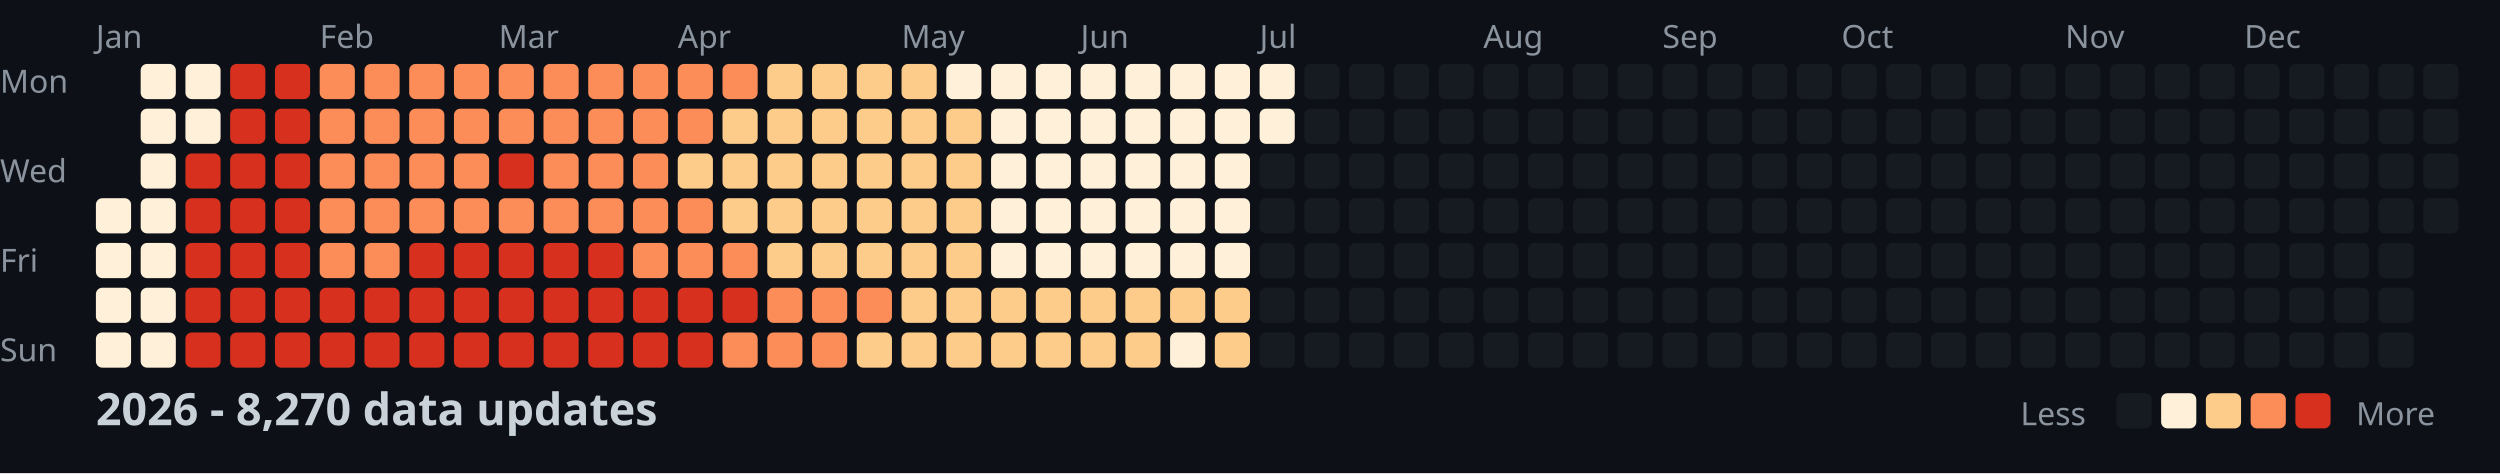
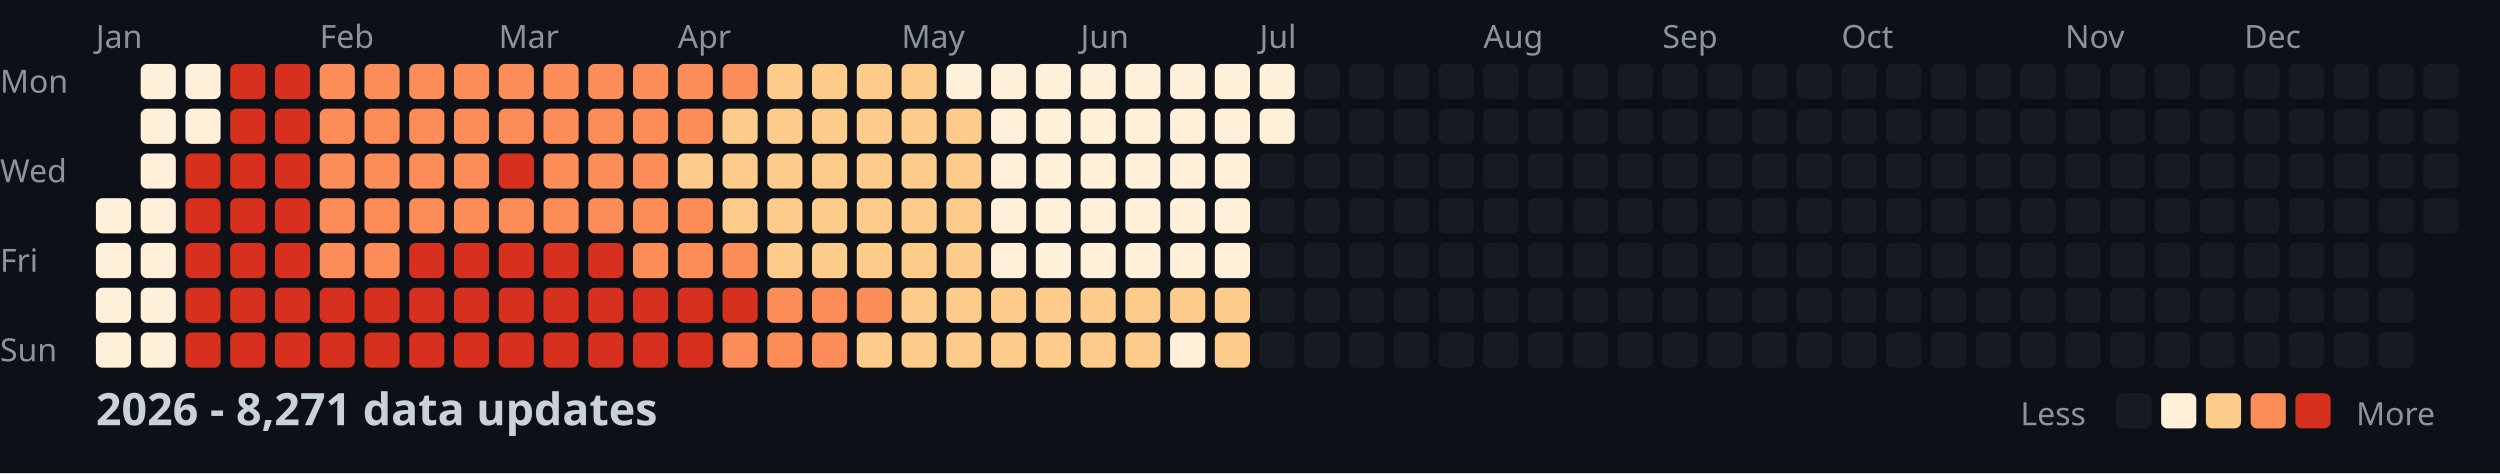
<svg xmlns="http://www.w3.org/2000/svg" width="782" height="148">
  <style>
    .month { font: 10px sans-serif; fill: #8b949e; }
    .day { font: 10px sans-serif; fill: #8b949e; }
    .title { font: bold 14px sans-serif; fill: #c9d1d9; }
    .legend { font: 10px sans-serif; fill: #8b949e; }
  </style>
  <rect width="100%" height="100%" fill="#0d1117" />
  <text x="0" y="29" class="day">Mon</text>
  <text x="0" y="57" class="day">Wed</text>
  <text x="0" y="85" class="day">Fri</text>
  <text x="0" y="113" class="day">Sun</text>
  <text x="30" y="15" class="month">Jan</text>
  <text x="100" y="15" class="month">Feb</text>
  <text x="156" y="15" class="month">Mar</text>
  <text x="212" y="15" class="month">Apr</text>
  <text x="282" y="15" class="month">May</text>
  <text x="338" y="15" class="month">Jun</text>
  <text x="394" y="15" class="month">Jul</text>
  <text x="464" y="15" class="month">Aug</text>
  <text x="520" y="15" class="month">Sep</text>
  <text x="576" y="15" class="month">Oct</text>
  <text x="646" y="15" class="month">Nov</text>
  <text x="702" y="15" class="month">Dec</text>
  <rect x="30" y="62" width="11" height="11" fill="#fef0d9" rx="2" />
  <rect x="30" y="76" width="11" height="11" fill="#fef0d9" rx="2" />
  <rect x="30" y="90" width="11" height="11" fill="#fef0d9" rx="2" />
  <rect x="30" y="104" width="11" height="11" fill="#fef0d9" rx="2" />
  <rect x="44" y="20" width="11" height="11" fill="#fef0d9" rx="2" />
  <rect x="44" y="34" width="11" height="11" fill="#fef0d9" rx="2" />
  <rect x="44" y="48" width="11" height="11" fill="#fef0d9" rx="2" />
  <rect x="44" y="62" width="11" height="11" fill="#fef0d9" rx="2" />
  <rect x="44" y="76" width="11" height="11" fill="#fef0d9" rx="2" />
  <rect x="44" y="90" width="11" height="11" fill="#fef0d9" rx="2" />
  <rect x="44" y="104" width="11" height="11" fill="#fef0d9" rx="2" />
  <rect x="58" y="20" width="11" height="11" fill="#fef0d9" rx="2" />
  <rect x="58" y="34" width="11" height="11" fill="#fef0d9" rx="2" />
  <rect x="58" y="48" width="11" height="11" fill="#d7301f" rx="2" />
  <rect x="58" y="62" width="11" height="11" fill="#d7301f" rx="2" />
  <rect x="58" y="76" width="11" height="11" fill="#d7301f" rx="2" />
  <rect x="58" y="90" width="11" height="11" fill="#d7301f" rx="2" />
  <rect x="58" y="104" width="11" height="11" fill="#d7301f" rx="2" />
  <rect x="72" y="20" width="11" height="11" fill="#d7301f" rx="2" />
  <rect x="72" y="34" width="11" height="11" fill="#d7301f" rx="2" />
  <rect x="72" y="48" width="11" height="11" fill="#d7301f" rx="2" />
  <rect x="72" y="62" width="11" height="11" fill="#d7301f" rx="2" />
  <rect x="72" y="76" width="11" height="11" fill="#d7301f" rx="2" />
  <rect x="72" y="90" width="11" height="11" fill="#d7301f" rx="2" />
  <rect x="72" y="104" width="11" height="11" fill="#d7301f" rx="2" />
  <rect x="86" y="20" width="11" height="11" fill="#d7301f" rx="2" />
  <rect x="86" y="34" width="11" height="11" fill="#d7301f" rx="2" />
  <rect x="86" y="48" width="11" height="11" fill="#d7301f" rx="2" />
  <rect x="86" y="62" width="11" height="11" fill="#d7301f" rx="2" />
  <rect x="86" y="76" width="11" height="11" fill="#d7301f" rx="2" />
  <rect x="86" y="90" width="11" height="11" fill="#d7301f" rx="2" />
  <rect x="86" y="104" width="11" height="11" fill="#d7301f" rx="2" />
  <rect x="100" y="20" width="11" height="11" fill="#fc8d59" rx="2" />
  <rect x="100" y="34" width="11" height="11" fill="#fc8d59" rx="2" />
  <rect x="100" y="48" width="11" height="11" fill="#fc8d59" rx="2" />
  <rect x="100" y="62" width="11" height="11" fill="#fc8d59" rx="2" />
  <rect x="100" y="76" width="11" height="11" fill="#fc8d59" rx="2" />
  <rect x="100" y="90" width="11" height="11" fill="#d7301f" rx="2" />
  <rect x="100" y="104" width="11" height="11" fill="#d7301f" rx="2" />
  <rect x="114" y="20" width="11" height="11" fill="#fc8d59" rx="2" />
  <rect x="114" y="34" width="11" height="11" fill="#fc8d59" rx="2" />
  <rect x="114" y="48" width="11" height="11" fill="#fc8d59" rx="2" />
  <rect x="114" y="62" width="11" height="11" fill="#fc8d59" rx="2" />
  <rect x="114" y="76" width="11" height="11" fill="#fc8d59" rx="2" />
  <rect x="114" y="90" width="11" height="11" fill="#d7301f" rx="2" />
  <rect x="114" y="104" width="11" height="11" fill="#d7301f" rx="2" />
  <rect x="128" y="20" width="11" height="11" fill="#fc8d59" rx="2" />
  <rect x="128" y="34" width="11" height="11" fill="#fc8d59" rx="2" />
  <rect x="128" y="48" width="11" height="11" fill="#fc8d59" rx="2" />
  <rect x="128" y="62" width="11" height="11" fill="#fc8d59" rx="2" />
  <rect x="128" y="76" width="11" height="11" fill="#d7301f" rx="2" />
  <rect x="128" y="90" width="11" height="11" fill="#d7301f" rx="2" />
  <rect x="128" y="104" width="11" height="11" fill="#d7301f" rx="2" />
  <rect x="142" y="20" width="11" height="11" fill="#fc8d59" rx="2" />
  <rect x="142" y="34" width="11" height="11" fill="#fc8d59" rx="2" />
  <rect x="142" y="48" width="11" height="11" fill="#fc8d59" rx="2" />
  <rect x="142" y="62" width="11" height="11" fill="#fc8d59" rx="2" />
  <rect x="142" y="76" width="11" height="11" fill="#d7301f" rx="2" />
  <rect x="142" y="90" width="11" height="11" fill="#d7301f" rx="2" />
  <rect x="142" y="104" width="11" height="11" fill="#d7301f" rx="2" />
  <rect x="156" y="20" width="11" height="11" fill="#fc8d59" rx="2" />
  <rect x="156" y="34" width="11" height="11" fill="#fc8d59" rx="2" />
  <rect x="156" y="48" width="11" height="11" fill="#d7301f" rx="2" />
  <rect x="156" y="62" width="11" height="11" fill="#fc8d59" rx="2" />
  <rect x="156" y="76" width="11" height="11" fill="#d7301f" rx="2" />
  <rect x="156" y="90" width="11" height="11" fill="#d7301f" rx="2" />
  <rect x="156" y="104" width="11" height="11" fill="#d7301f" rx="2" />
  <rect x="170" y="20" width="11" height="11" fill="#fc8d59" rx="2" />
  <rect x="170" y="34" width="11" height="11" fill="#fc8d59" rx="2" />
  <rect x="170" y="48" width="11" height="11" fill="#fc8d59" rx="2" />
  <rect x="170" y="62" width="11" height="11" fill="#fc8d59" rx="2" />
  <rect x="170" y="76" width="11" height="11" fill="#d7301f" rx="2" />
  <rect x="170" y="90" width="11" height="11" fill="#d7301f" rx="2" />
  <rect x="170" y="104" width="11" height="11" fill="#d7301f" rx="2" />
  <rect x="184" y="20" width="11" height="11" fill="#fc8d59" rx="2" />
  <rect x="184" y="34" width="11" height="11" fill="#fc8d59" rx="2" />
  <rect x="184" y="48" width="11" height="11" fill="#fc8d59" rx="2" />
  <rect x="184" y="62" width="11" height="11" fill="#fc8d59" rx="2" />
  <rect x="184" y="76" width="11" height="11" fill="#d7301f" rx="2" />
  <rect x="184" y="90" width="11" height="11" fill="#d7301f" rx="2" />
  <rect x="184" y="104" width="11" height="11" fill="#d7301f" rx="2" />
  <rect x="198" y="20" width="11" height="11" fill="#fc8d59" rx="2" />
  <rect x="198" y="34" width="11" height="11" fill="#fc8d59" rx="2" />
  <rect x="198" y="48" width="11" height="11" fill="#fc8d59" rx="2" />
  <rect x="198" y="62" width="11" height="11" fill="#fc8d59" rx="2" />
  <rect x="198" y="76" width="11" height="11" fill="#fc8d59" rx="2" />
  <rect x="198" y="90" width="11" height="11" fill="#d7301f" rx="2" />
  <rect x="198" y="104" width="11" height="11" fill="#d7301f" rx="2" />
  <rect x="212" y="20" width="11" height="11" fill="#fc8d59" rx="2" />
  <rect x="212" y="34" width="11" height="11" fill="#fc8d59" rx="2" />
  <rect x="212" y="48" width="11" height="11" fill="#fdcc8a" rx="2" />
  <rect x="212" y="62" width="11" height="11" fill="#fc8d59" rx="2" />
  <rect x="212" y="76" width="11" height="11" fill="#fc8d59" rx="2" />
  <rect x="212" y="90" width="11" height="11" fill="#d7301f" rx="2" />
  <rect x="212" y="104" width="11" height="11" fill="#d7301f" rx="2" />
  <rect x="226" y="20" width="11" height="11" fill="#fc8d59" rx="2" />
  <rect x="226" y="34" width="11" height="11" fill="#fdcc8a" rx="2" />
  <rect x="226" y="48" width="11" height="11" fill="#fdcc8a" rx="2" />
  <rect x="226" y="62" width="11" height="11" fill="#fdcc8a" rx="2" />
  <rect x="226" y="76" width="11" height="11" fill="#fc8d59" rx="2" />
  <rect x="226" y="90" width="11" height="11" fill="#d7301f" rx="2" />
  <rect x="226" y="104" width="11" height="11" fill="#fc8d59" rx="2" />
  <rect x="240" y="20" width="11" height="11" fill="#fdcc8a" rx="2" />
  <rect x="240" y="34" width="11" height="11" fill="#fdcc8a" rx="2" />
  <rect x="240" y="48" width="11" height="11" fill="#fdcc8a" rx="2" />
  <rect x="240" y="62" width="11" height="11" fill="#fdcc8a" rx="2" />
  <rect x="240" y="76" width="11" height="11" fill="#fdcc8a" rx="2" />
  <rect x="240" y="90" width="11" height="11" fill="#fc8d59" rx="2" />
  <rect x="240" y="104" width="11" height="11" fill="#fc8d59" rx="2" />
  <rect x="254" y="20" width="11" height="11" fill="#fdcc8a" rx="2" />
  <rect x="254" y="34" width="11" height="11" fill="#fdcc8a" rx="2" />
  <rect x="254" y="48" width="11" height="11" fill="#fdcc8a" rx="2" />
  <rect x="254" y="62" width="11" height="11" fill="#fdcc8a" rx="2" />
  <rect x="254" y="76" width="11" height="11" fill="#fdcc8a" rx="2" />
  <rect x="254" y="90" width="11" height="11" fill="#fc8d59" rx="2" />
  <rect x="254" y="104" width="11" height="11" fill="#fc8d59" rx="2" />
  <rect x="268" y="20" width="11" height="11" fill="#fdcc8a" rx="2" />
  <rect x="268" y="34" width="11" height="11" fill="#fdcc8a" rx="2" />
  <rect x="268" y="48" width="11" height="11" fill="#fdcc8a" rx="2" />
  <rect x="268" y="62" width="11" height="11" fill="#fdcc8a" rx="2" />
  <rect x="268" y="76" width="11" height="11" fill="#fdcc8a" rx="2" />
  <rect x="268" y="90" width="11" height="11" fill="#fc8d59" rx="2" />
  <rect x="268" y="104" width="11" height="11" fill="#fdcc8a" rx="2" />
  <rect x="282" y="20" width="11" height="11" fill="#fdcc8a" rx="2" />
  <rect x="282" y="34" width="11" height="11" fill="#fdcc8a" rx="2" />
  <rect x="282" y="48" width="11" height="11" fill="#fdcc8a" rx="2" />
  <rect x="282" y="62" width="11" height="11" fill="#fdcc8a" rx="2" />
  <rect x="282" y="76" width="11" height="11" fill="#fdcc8a" rx="2" />
  <rect x="282" y="90" width="11" height="11" fill="#fdcc8a" rx="2" />
  <rect x="282" y="104" width="11" height="11" fill="#fdcc8a" rx="2" />
  <rect x="296" y="20" width="11" height="11" fill="#fef0d9" rx="2" />
  <rect x="296" y="34" width="11" height="11" fill="#fdcc8a" rx="2" />
  <rect x="296" y="48" width="11" height="11" fill="#fdcc8a" rx="2" />
  <rect x="296" y="62" width="11" height="11" fill="#fdcc8a" rx="2" />
  <rect x="296" y="76" width="11" height="11" fill="#fdcc8a" rx="2" />
  <rect x="296" y="90" width="11" height="11" fill="#fdcc8a" rx="2" />
  <rect x="296" y="104" width="11" height="11" fill="#fdcc8a" rx="2" />
  <rect x="310" y="20" width="11" height="11" fill="#fef0d9" rx="2" />
  <rect x="310" y="34" width="11" height="11" fill="#fef0d9" rx="2" />
  <rect x="310" y="48" width="11" height="11" fill="#fef0d9" rx="2" />
  <rect x="310" y="62" width="11" height="11" fill="#fef0d9" rx="2" />
  <rect x="310" y="76" width="11" height="11" fill="#fef0d9" rx="2" />
  <rect x="310" y="90" width="11" height="11" fill="#fdcc8a" rx="2" />
  <rect x="310" y="104" width="11" height="11" fill="#fdcc8a" rx="2" />
  <rect x="324" y="20" width="11" height="11" fill="#fef0d9" rx="2" />
  <rect x="324" y="34" width="11" height="11" fill="#fef0d9" rx="2" />
  <rect x="324" y="48" width="11" height="11" fill="#fef0d9" rx="2" />
  <rect x="324" y="62" width="11" height="11" fill="#fef0d9" rx="2" />
  <rect x="324" y="76" width="11" height="11" fill="#fef0d9" rx="2" />
  <rect x="324" y="90" width="11" height="11" fill="#fdcc8a" rx="2" />
  <rect x="324" y="104" width="11" height="11" fill="#fdcc8a" rx="2" />
  <rect x="338" y="20" width="11" height="11" fill="#fef0d9" rx="2" />
  <rect x="338" y="34" width="11" height="11" fill="#fef0d9" rx="2" />
  <rect x="338" y="48" width="11" height="11" fill="#fef0d9" rx="2" />
  <rect x="338" y="62" width="11" height="11" fill="#fef0d9" rx="2" />
  <rect x="338" y="76" width="11" height="11" fill="#fef0d9" rx="2" />
  <rect x="338" y="90" width="11" height="11" fill="#fdcc8a" rx="2" />
  <rect x="338" y="104" width="11" height="11" fill="#fdcc8a" rx="2" />
  <rect x="352" y="20" width="11" height="11" fill="#fef0d9" rx="2" />
  <rect x="352" y="34" width="11" height="11" fill="#fef0d9" rx="2" />
  <rect x="352" y="48" width="11" height="11" fill="#fef0d9" rx="2" />
  <rect x="352" y="62" width="11" height="11" fill="#fef0d9" rx="2" />
  <rect x="352" y="76" width="11" height="11" fill="#fef0d9" rx="2" />
  <rect x="352" y="90" width="11" height="11" fill="#fdcc8a" rx="2" />
  <rect x="352" y="104" width="11" height="11" fill="#fdcc8a" rx="2" />
  <rect x="366" y="20" width="11" height="11" fill="#fef0d9" rx="2" />
  <rect x="366" y="34" width="11" height="11" fill="#fef0d9" rx="2" />
  <rect x="366" y="48" width="11" height="11" fill="#fef0d9" rx="2" />
  <rect x="366" y="62" width="11" height="11" fill="#fef0d9" rx="2" />
  <rect x="366" y="76" width="11" height="11" fill="#fef0d9" rx="2" />
  <rect x="366" y="90" width="11" height="11" fill="#fdcc8a" rx="2" />
  <rect x="366" y="104" width="11" height="11" fill="#fef0d9" rx="2" />
  <rect x="380" y="20" width="11" height="11" fill="#fef0d9" rx="2" />
  <rect x="380" y="34" width="11" height="11" fill="#fef0d9" rx="2" />
  <rect x="380" y="48" width="11" height="11" fill="#fef0d9" rx="2" />
  <rect x="380" y="62" width="11" height="11" fill="#fef0d9" rx="2" />
  <rect x="380" y="76" width="11" height="11" fill="#fef0d9" rx="2" />
  <rect x="380" y="90" width="11" height="11" fill="#fdcc8a" rx="2" />
  <rect x="380" y="104" width="11" height="11" fill="#fdcc8a" rx="2" />
  <rect x="394" y="20" width="11" height="11" fill="#fef0d9" rx="2" />
  <rect x="394" y="34" width="11" height="11" fill="#fef0d9" rx="2" />
  <rect x="394" y="48" width="11" height="11" fill="#161b22" rx="2" />
  <rect x="394" y="62" width="11" height="11" fill="#161b22" rx="2" />
  <rect x="394" y="76" width="11" height="11" fill="#161b22" rx="2" />
  <rect x="394" y="90" width="11" height="11" fill="#161b22" rx="2" />
  <rect x="394" y="104" width="11" height="11" fill="#161b22" rx="2" />
  <rect x="408" y="20" width="11" height="11" fill="#161b22" rx="2" />
  <rect x="408" y="34" width="11" height="11" fill="#161b22" rx="2" />
  <rect x="408" y="48" width="11" height="11" fill="#161b22" rx="2" />
  <rect x="408" y="62" width="11" height="11" fill="#161b22" rx="2" />
  <rect x="408" y="76" width="11" height="11" fill="#161b22" rx="2" />
  <rect x="408" y="90" width="11" height="11" fill="#161b22" rx="2" />
  <rect x="408" y="104" width="11" height="11" fill="#161b22" rx="2" />
  <rect x="422" y="20" width="11" height="11" fill="#161b22" rx="2" />
  <rect x="422" y="34" width="11" height="11" fill="#161b22" rx="2" />
  <rect x="422" y="48" width="11" height="11" fill="#161b22" rx="2" />
  <rect x="422" y="62" width="11" height="11" fill="#161b22" rx="2" />
  <rect x="422" y="76" width="11" height="11" fill="#161b22" rx="2" />
  <rect x="422" y="90" width="11" height="11" fill="#161b22" rx="2" />
  <rect x="422" y="104" width="11" height="11" fill="#161b22" rx="2" />
  <rect x="436" y="20" width="11" height="11" fill="#161b22" rx="2" />
  <rect x="436" y="34" width="11" height="11" fill="#161b22" rx="2" />
  <rect x="436" y="48" width="11" height="11" fill="#161b22" rx="2" />
  <rect x="436" y="62" width="11" height="11" fill="#161b22" rx="2" />
  <rect x="436" y="76" width="11" height="11" fill="#161b22" rx="2" />
  <rect x="436" y="90" width="11" height="11" fill="#161b22" rx="2" />
  <rect x="436" y="104" width="11" height="11" fill="#161b22" rx="2" />
  <rect x="450" y="20" width="11" height="11" fill="#161b22" rx="2" />
  <rect x="450" y="34" width="11" height="11" fill="#161b22" rx="2" />
  <rect x="450" y="48" width="11" height="11" fill="#161b22" rx="2" />
  <rect x="450" y="62" width="11" height="11" fill="#161b22" rx="2" />
  <rect x="450" y="76" width="11" height="11" fill="#161b22" rx="2" />
  <rect x="450" y="90" width="11" height="11" fill="#161b22" rx="2" />
  <rect x="450" y="104" width="11" height="11" fill="#161b22" rx="2" />
  <rect x="464" y="20" width="11" height="11" fill="#161b22" rx="2" />
  <rect x="464" y="34" width="11" height="11" fill="#161b22" rx="2" />
  <rect x="464" y="48" width="11" height="11" fill="#161b22" rx="2" />
  <rect x="464" y="62" width="11" height="11" fill="#161b22" rx="2" />
  <rect x="464" y="76" width="11" height="11" fill="#161b22" rx="2" />
  <rect x="464" y="90" width="11" height="11" fill="#161b22" rx="2" />
  <rect x="464" y="104" width="11" height="11" fill="#161b22" rx="2" />
  <rect x="478" y="20" width="11" height="11" fill="#161b22" rx="2" />
  <rect x="478" y="34" width="11" height="11" fill="#161b22" rx="2" />
  <rect x="478" y="48" width="11" height="11" fill="#161b22" rx="2" />
  <rect x="478" y="62" width="11" height="11" fill="#161b22" rx="2" />
  <rect x="478" y="76" width="11" height="11" fill="#161b22" rx="2" />
  <rect x="478" y="90" width="11" height="11" fill="#161b22" rx="2" />
  <rect x="478" y="104" width="11" height="11" fill="#161b22" rx="2" />
  <rect x="492" y="20" width="11" height="11" fill="#161b22" rx="2" />
  <rect x="492" y="34" width="11" height="11" fill="#161b22" rx="2" />
  <rect x="492" y="48" width="11" height="11" fill="#161b22" rx="2" />
  <rect x="492" y="62" width="11" height="11" fill="#161b22" rx="2" />
  <rect x="492" y="76" width="11" height="11" fill="#161b22" rx="2" />
  <rect x="492" y="90" width="11" height="11" fill="#161b22" rx="2" />
  <rect x="492" y="104" width="11" height="11" fill="#161b22" rx="2" />
  <rect x="506" y="20" width="11" height="11" fill="#161b22" rx="2" />
  <rect x="506" y="34" width="11" height="11" fill="#161b22" rx="2" />
  <rect x="506" y="48" width="11" height="11" fill="#161b22" rx="2" />
  <rect x="506" y="62" width="11" height="11" fill="#161b22" rx="2" />
  <rect x="506" y="76" width="11" height="11" fill="#161b22" rx="2" />
  <rect x="506" y="90" width="11" height="11" fill="#161b22" rx="2" />
  <rect x="506" y="104" width="11" height="11" fill="#161b22" rx="2" />
  <rect x="520" y="20" width="11" height="11" fill="#161b22" rx="2" />
  <rect x="520" y="34" width="11" height="11" fill="#161b22" rx="2" />
  <rect x="520" y="48" width="11" height="11" fill="#161b22" rx="2" />
  <rect x="520" y="62" width="11" height="11" fill="#161b22" rx="2" />
  <rect x="520" y="76" width="11" height="11" fill="#161b22" rx="2" />
  <rect x="520" y="90" width="11" height="11" fill="#161b22" rx="2" />
  <rect x="520" y="104" width="11" height="11" fill="#161b22" rx="2" />
  <rect x="534" y="20" width="11" height="11" fill="#161b22" rx="2" />
  <rect x="534" y="34" width="11" height="11" fill="#161b22" rx="2" />
  <rect x="534" y="48" width="11" height="11" fill="#161b22" rx="2" />
  <rect x="534" y="62" width="11" height="11" fill="#161b22" rx="2" />
  <rect x="534" y="76" width="11" height="11" fill="#161b22" rx="2" />
  <rect x="534" y="90" width="11" height="11" fill="#161b22" rx="2" />
  <rect x="534" y="104" width="11" height="11" fill="#161b22" rx="2" />
  <rect x="548" y="20" width="11" height="11" fill="#161b22" rx="2" />
  <rect x="548" y="34" width="11" height="11" fill="#161b22" rx="2" />
  <rect x="548" y="48" width="11" height="11" fill="#161b22" rx="2" />
  <rect x="548" y="62" width="11" height="11" fill="#161b22" rx="2" />
  <rect x="548" y="76" width="11" height="11" fill="#161b22" rx="2" />
  <rect x="548" y="90" width="11" height="11" fill="#161b22" rx="2" />
  <rect x="548" y="104" width="11" height="11" fill="#161b22" rx="2" />
  <rect x="562" y="20" width="11" height="11" fill="#161b22" rx="2" />
  <rect x="562" y="34" width="11" height="11" fill="#161b22" rx="2" />
  <rect x="562" y="48" width="11" height="11" fill="#161b22" rx="2" />
  <rect x="562" y="62" width="11" height="11" fill="#161b22" rx="2" />
  <rect x="562" y="76" width="11" height="11" fill="#161b22" rx="2" />
  <rect x="562" y="90" width="11" height="11" fill="#161b22" rx="2" />
  <rect x="562" y="104" width="11" height="11" fill="#161b22" rx="2" />
  <rect x="576" y="20" width="11" height="11" fill="#161b22" rx="2" />
  <rect x="576" y="34" width="11" height="11" fill="#161b22" rx="2" />
  <rect x="576" y="48" width="11" height="11" fill="#161b22" rx="2" />
  <rect x="576" y="62" width="11" height="11" fill="#161b22" rx="2" />
  <rect x="576" y="76" width="11" height="11" fill="#161b22" rx="2" />
  <rect x="576" y="90" width="11" height="11" fill="#161b22" rx="2" />
  <rect x="576" y="104" width="11" height="11" fill="#161b22" rx="2" />
  <rect x="590" y="20" width="11" height="11" fill="#161b22" rx="2" />
  <rect x="590" y="34" width="11" height="11" fill="#161b22" rx="2" />
  <rect x="590" y="48" width="11" height="11" fill="#161b22" rx="2" />
  <rect x="590" y="62" width="11" height="11" fill="#161b22" rx="2" />
  <rect x="590" y="76" width="11" height="11" fill="#161b22" rx="2" />
  <rect x="590" y="90" width="11" height="11" fill="#161b22" rx="2" />
  <rect x="590" y="104" width="11" height="11" fill="#161b22" rx="2" />
  <rect x="604" y="20" width="11" height="11" fill="#161b22" rx="2" />
  <rect x="604" y="34" width="11" height="11" fill="#161b22" rx="2" />
  <rect x="604" y="48" width="11" height="11" fill="#161b22" rx="2" />
  <rect x="604" y="62" width="11" height="11" fill="#161b22" rx="2" />
  <rect x="604" y="76" width="11" height="11" fill="#161b22" rx="2" />
  <rect x="604" y="90" width="11" height="11" fill="#161b22" rx="2" />
  <rect x="604" y="104" width="11" height="11" fill="#161b22" rx="2" />
  <rect x="618" y="20" width="11" height="11" fill="#161b22" rx="2" />
  <rect x="618" y="34" width="11" height="11" fill="#161b22" rx="2" />
  <rect x="618" y="48" width="11" height="11" fill="#161b22" rx="2" />
  <rect x="618" y="62" width="11" height="11" fill="#161b22" rx="2" />
  <rect x="618" y="76" width="11" height="11" fill="#161b22" rx="2" />
  <rect x="618" y="90" width="11" height="11" fill="#161b22" rx="2" />
  <rect x="618" y="104" width="11" height="11" fill="#161b22" rx="2" />
  <rect x="632" y="20" width="11" height="11" fill="#161b22" rx="2" />
  <rect x="632" y="34" width="11" height="11" fill="#161b22" rx="2" />
  <rect x="632" y="48" width="11" height="11" fill="#161b22" rx="2" />
  <rect x="632" y="62" width="11" height="11" fill="#161b22" rx="2" />
  <rect x="632" y="76" width="11" height="11" fill="#161b22" rx="2" />
  <rect x="632" y="90" width="11" height="11" fill="#161b22" rx="2" />
  <rect x="632" y="104" width="11" height="11" fill="#161b22" rx="2" />
  <rect x="646" y="20" width="11" height="11" fill="#161b22" rx="2" />
  <rect x="646" y="34" width="11" height="11" fill="#161b22" rx="2" />
  <rect x="646" y="48" width="11" height="11" fill="#161b22" rx="2" />
  <rect x="646" y="62" width="11" height="11" fill="#161b22" rx="2" />
  <rect x="646" y="76" width="11" height="11" fill="#161b22" rx="2" />
  <rect x="646" y="90" width="11" height="11" fill="#161b22" rx="2" />
  <rect x="646" y="104" width="11" height="11" fill="#161b22" rx="2" />
  <rect x="660" y="20" width="11" height="11" fill="#161b22" rx="2" />
  <rect x="660" y="34" width="11" height="11" fill="#161b22" rx="2" />
  <rect x="660" y="48" width="11" height="11" fill="#161b22" rx="2" />
  <rect x="660" y="62" width="11" height="11" fill="#161b22" rx="2" />
  <rect x="660" y="76" width="11" height="11" fill="#161b22" rx="2" />
  <rect x="660" y="90" width="11" height="11" fill="#161b22" rx="2" />
  <rect x="660" y="104" width="11" height="11" fill="#161b22" rx="2" />
  <rect x="674" y="20" width="11" height="11" fill="#161b22" rx="2" />
  <rect x="674" y="34" width="11" height="11" fill="#161b22" rx="2" />
  <rect x="674" y="48" width="11" height="11" fill="#161b22" rx="2" />
  <rect x="674" y="62" width="11" height="11" fill="#161b22" rx="2" />
  <rect x="674" y="76" width="11" height="11" fill="#161b22" rx="2" />
  <rect x="674" y="90" width="11" height="11" fill="#161b22" rx="2" />
  <rect x="674" y="104" width="11" height="11" fill="#161b22" rx="2" />
  <rect x="688" y="20" width="11" height="11" fill="#161b22" rx="2" />
  <rect x="688" y="34" width="11" height="11" fill="#161b22" rx="2" />
  <rect x="688" y="48" width="11" height="11" fill="#161b22" rx="2" />
  <rect x="688" y="62" width="11" height="11" fill="#161b22" rx="2" />
  <rect x="688" y="76" width="11" height="11" fill="#161b22" rx="2" />
  <rect x="688" y="90" width="11" height="11" fill="#161b22" rx="2" />
  <rect x="688" y="104" width="11" height="11" fill="#161b22" rx="2" />
  <rect x="702" y="20" width="11" height="11" fill="#161b22" rx="2" />
  <rect x="702" y="34" width="11" height="11" fill="#161b22" rx="2" />
  <rect x="702" y="48" width="11" height="11" fill="#161b22" rx="2" />
  <rect x="702" y="62" width="11" height="11" fill="#161b22" rx="2" />
  <rect x="702" y="76" width="11" height="11" fill="#161b22" rx="2" />
  <rect x="702" y="90" width="11" height="11" fill="#161b22" rx="2" />
  <rect x="702" y="104" width="11" height="11" fill="#161b22" rx="2" />
  <rect x="716" y="20" width="11" height="11" fill="#161b22" rx="2" />
  <rect x="716" y="34" width="11" height="11" fill="#161b22" rx="2" />
  <rect x="716" y="48" width="11" height="11" fill="#161b22" rx="2" />
  <rect x="716" y="62" width="11" height="11" fill="#161b22" rx="2" />
  <rect x="716" y="76" width="11" height="11" fill="#161b22" rx="2" />
  <rect x="716" y="90" width="11" height="11" fill="#161b22" rx="2" />
  <rect x="716" y="104" width="11" height="11" fill="#161b22" rx="2" />
  <rect x="730" y="20" width="11" height="11" fill="#161b22" rx="2" />
  <rect x="730" y="34" width="11" height="11" fill="#161b22" rx="2" />
  <rect x="730" y="48" width="11" height="11" fill="#161b22" rx="2" />
  <rect x="730" y="62" width="11" height="11" fill="#161b22" rx="2" />
  <rect x="730" y="76" width="11" height="11" fill="#161b22" rx="2" />
  <rect x="730" y="90" width="11" height="11" fill="#161b22" rx="2" />
  <rect x="730" y="104" width="11" height="11" fill="#161b22" rx="2" />
  <rect x="744" y="20" width="11" height="11" fill="#161b22" rx="2" />
  <rect x="744" y="34" width="11" height="11" fill="#161b22" rx="2" />
  <rect x="744" y="48" width="11" height="11" fill="#161b22" rx="2" />
  <rect x="744" y="62" width="11" height="11" fill="#161b22" rx="2" />
  <rect x="744" y="76" width="11" height="11" fill="#161b22" rx="2" />
  <rect x="744" y="90" width="11" height="11" fill="#161b22" rx="2" />
  <rect x="744" y="104" width="11" height="11" fill="#161b22" rx="2" />
  <rect x="758" y="20" width="11" height="11" fill="#161b22" rx="2" />
  <rect x="758" y="34" width="11" height="11" fill="#161b22" rx="2" />
  <rect x="758" y="48" width="11" height="11" fill="#161b22" rx="2" />
  <rect x="758" y="62" width="11" height="11" fill="#161b22" rx="2" />
-   <text x="30" y="133" class="title">2026 - 8,270 data updates</text>
+   <text x="30" y="133" class="title">2026 - 8,271 data updates</text>
  <text x="632" y="133" class="legend">Less</text>
  <rect x="662" y="123" width="11" height="11" fill="#161b22" rx="2" />
  <rect x="676" y="123" width="11" height="11" fill="#fef0d9" rx="2" />
  <rect x="690" y="123" width="11" height="11" fill="#fdcc8a" rx="2" />
  <rect x="704" y="123" width="11" height="11" fill="#fc8d59" rx="2" />
  <rect x="718" y="123" width="11" height="11" fill="#d7301f" rx="2" />
  <text x="737" y="133" class="legend">More</text>
</svg>
